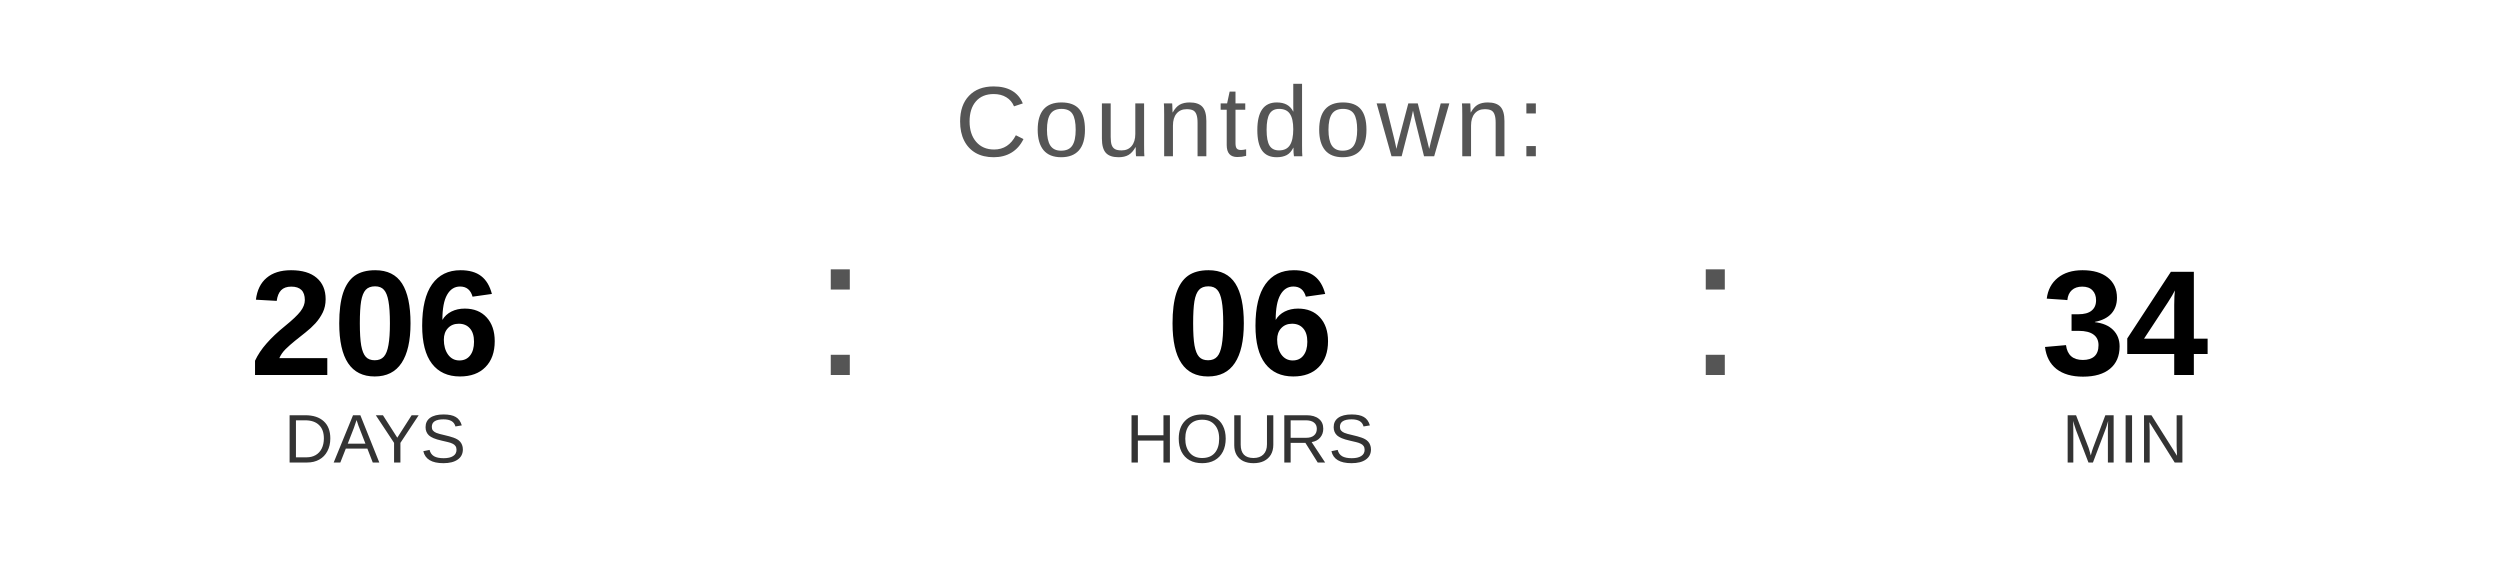
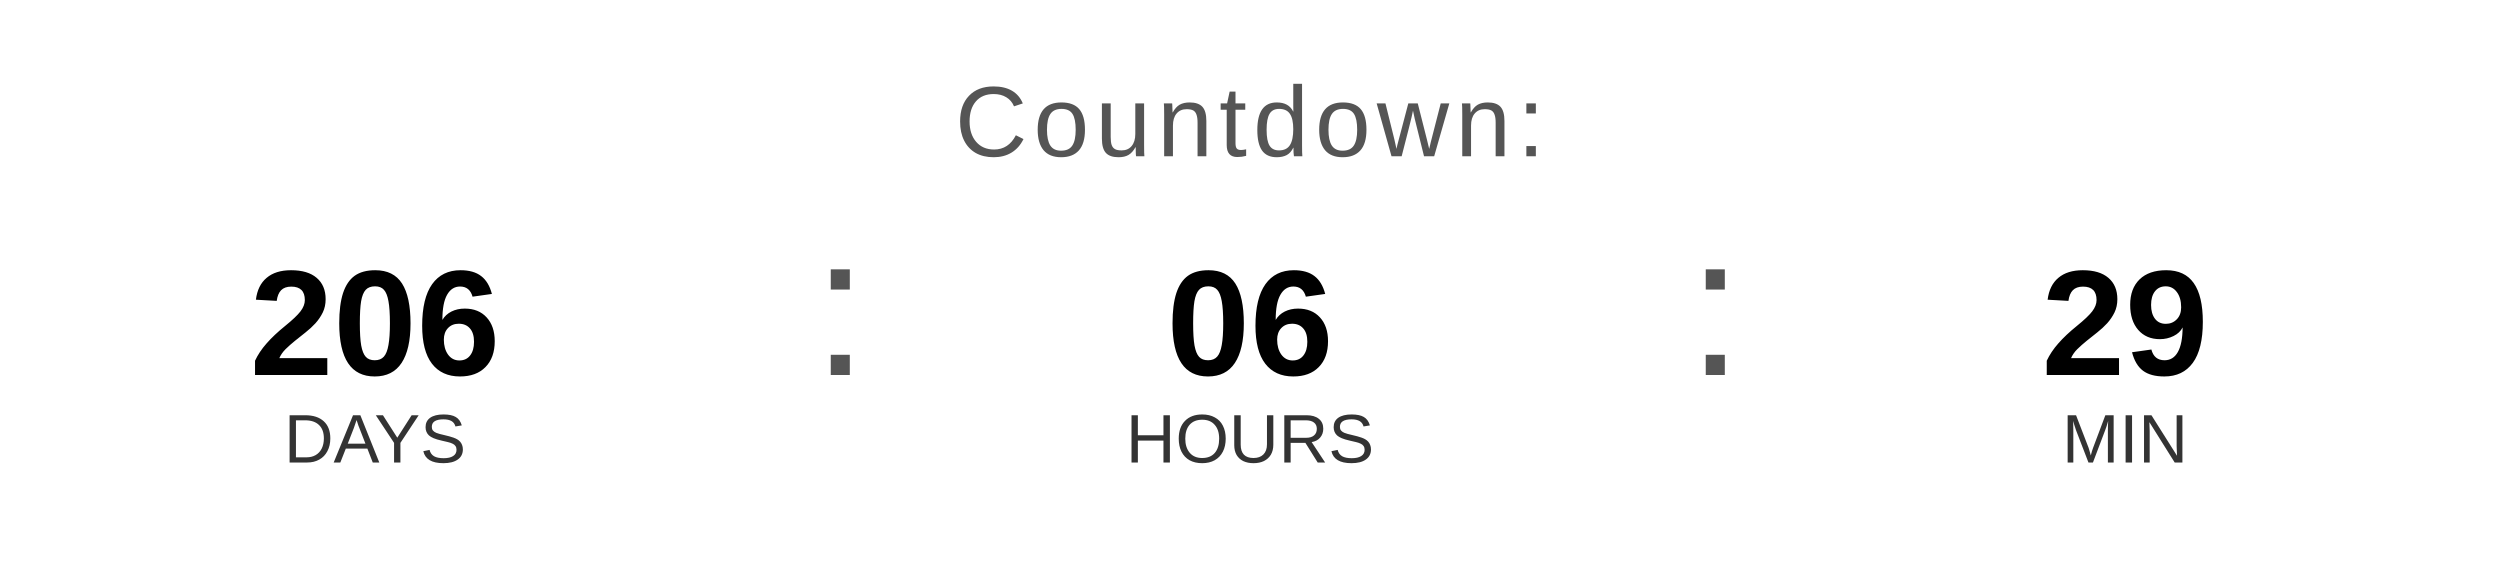
<svg xmlns="http://www.w3.org/2000/svg" width="400" height="90" viewBox="0 0 400 90">
  <text x="200" y="25" font-family="Arial, Helvetica, sans-serif" font-size="16" fill="#555555" text-anchor="middle" letter-spacing="1">
    Countdown:
  </text>
  <text x="60" y="60" font-family="Arial, Helvetica, sans-serif" font-size="24" font-weight="bold" fill="#000000" text-anchor="middle">206</text>
  <text x="60" y="74" font-family="Arial, Helvetica, sans-serif" font-size="11" fill="#333333" text-anchor="middle">DAYS</text>
  <text x="130" y="60" font-family="Arial, sans-serif" font-size="32" fill="#555555">:</text>
  <text x="200" y="60" font-family="Arial, Helvetica, sans-serif" font-size="24" font-weight="bold" fill="#000000" text-anchor="middle">06</text>
  <text x="200" y="74" font-family="Arial, Helvetica, sans-serif" font-size="11" fill="#333333" text-anchor="middle">HOURS</text>
  <text x="270" y="60" font-family="Arial, sans-serif" font-size="32" fill="#555555">:</text>
-   <text x="340" y="60" font-family="Arial, Helvetica, sans-serif" font-size="24" font-weight="bold" fill="#000000" text-anchor="middle">34</text>
+   <text x="340" y="60" font-family="Arial, Helvetica, sans-serif" font-size="24" font-weight="bold" fill="#000000" text-anchor="middle">29</text>
  <text x="340" y="74" font-family="Arial, Helvetica, sans-serif" font-size="11" fill="#333333" text-anchor="middle">MIN</text>
</svg>
